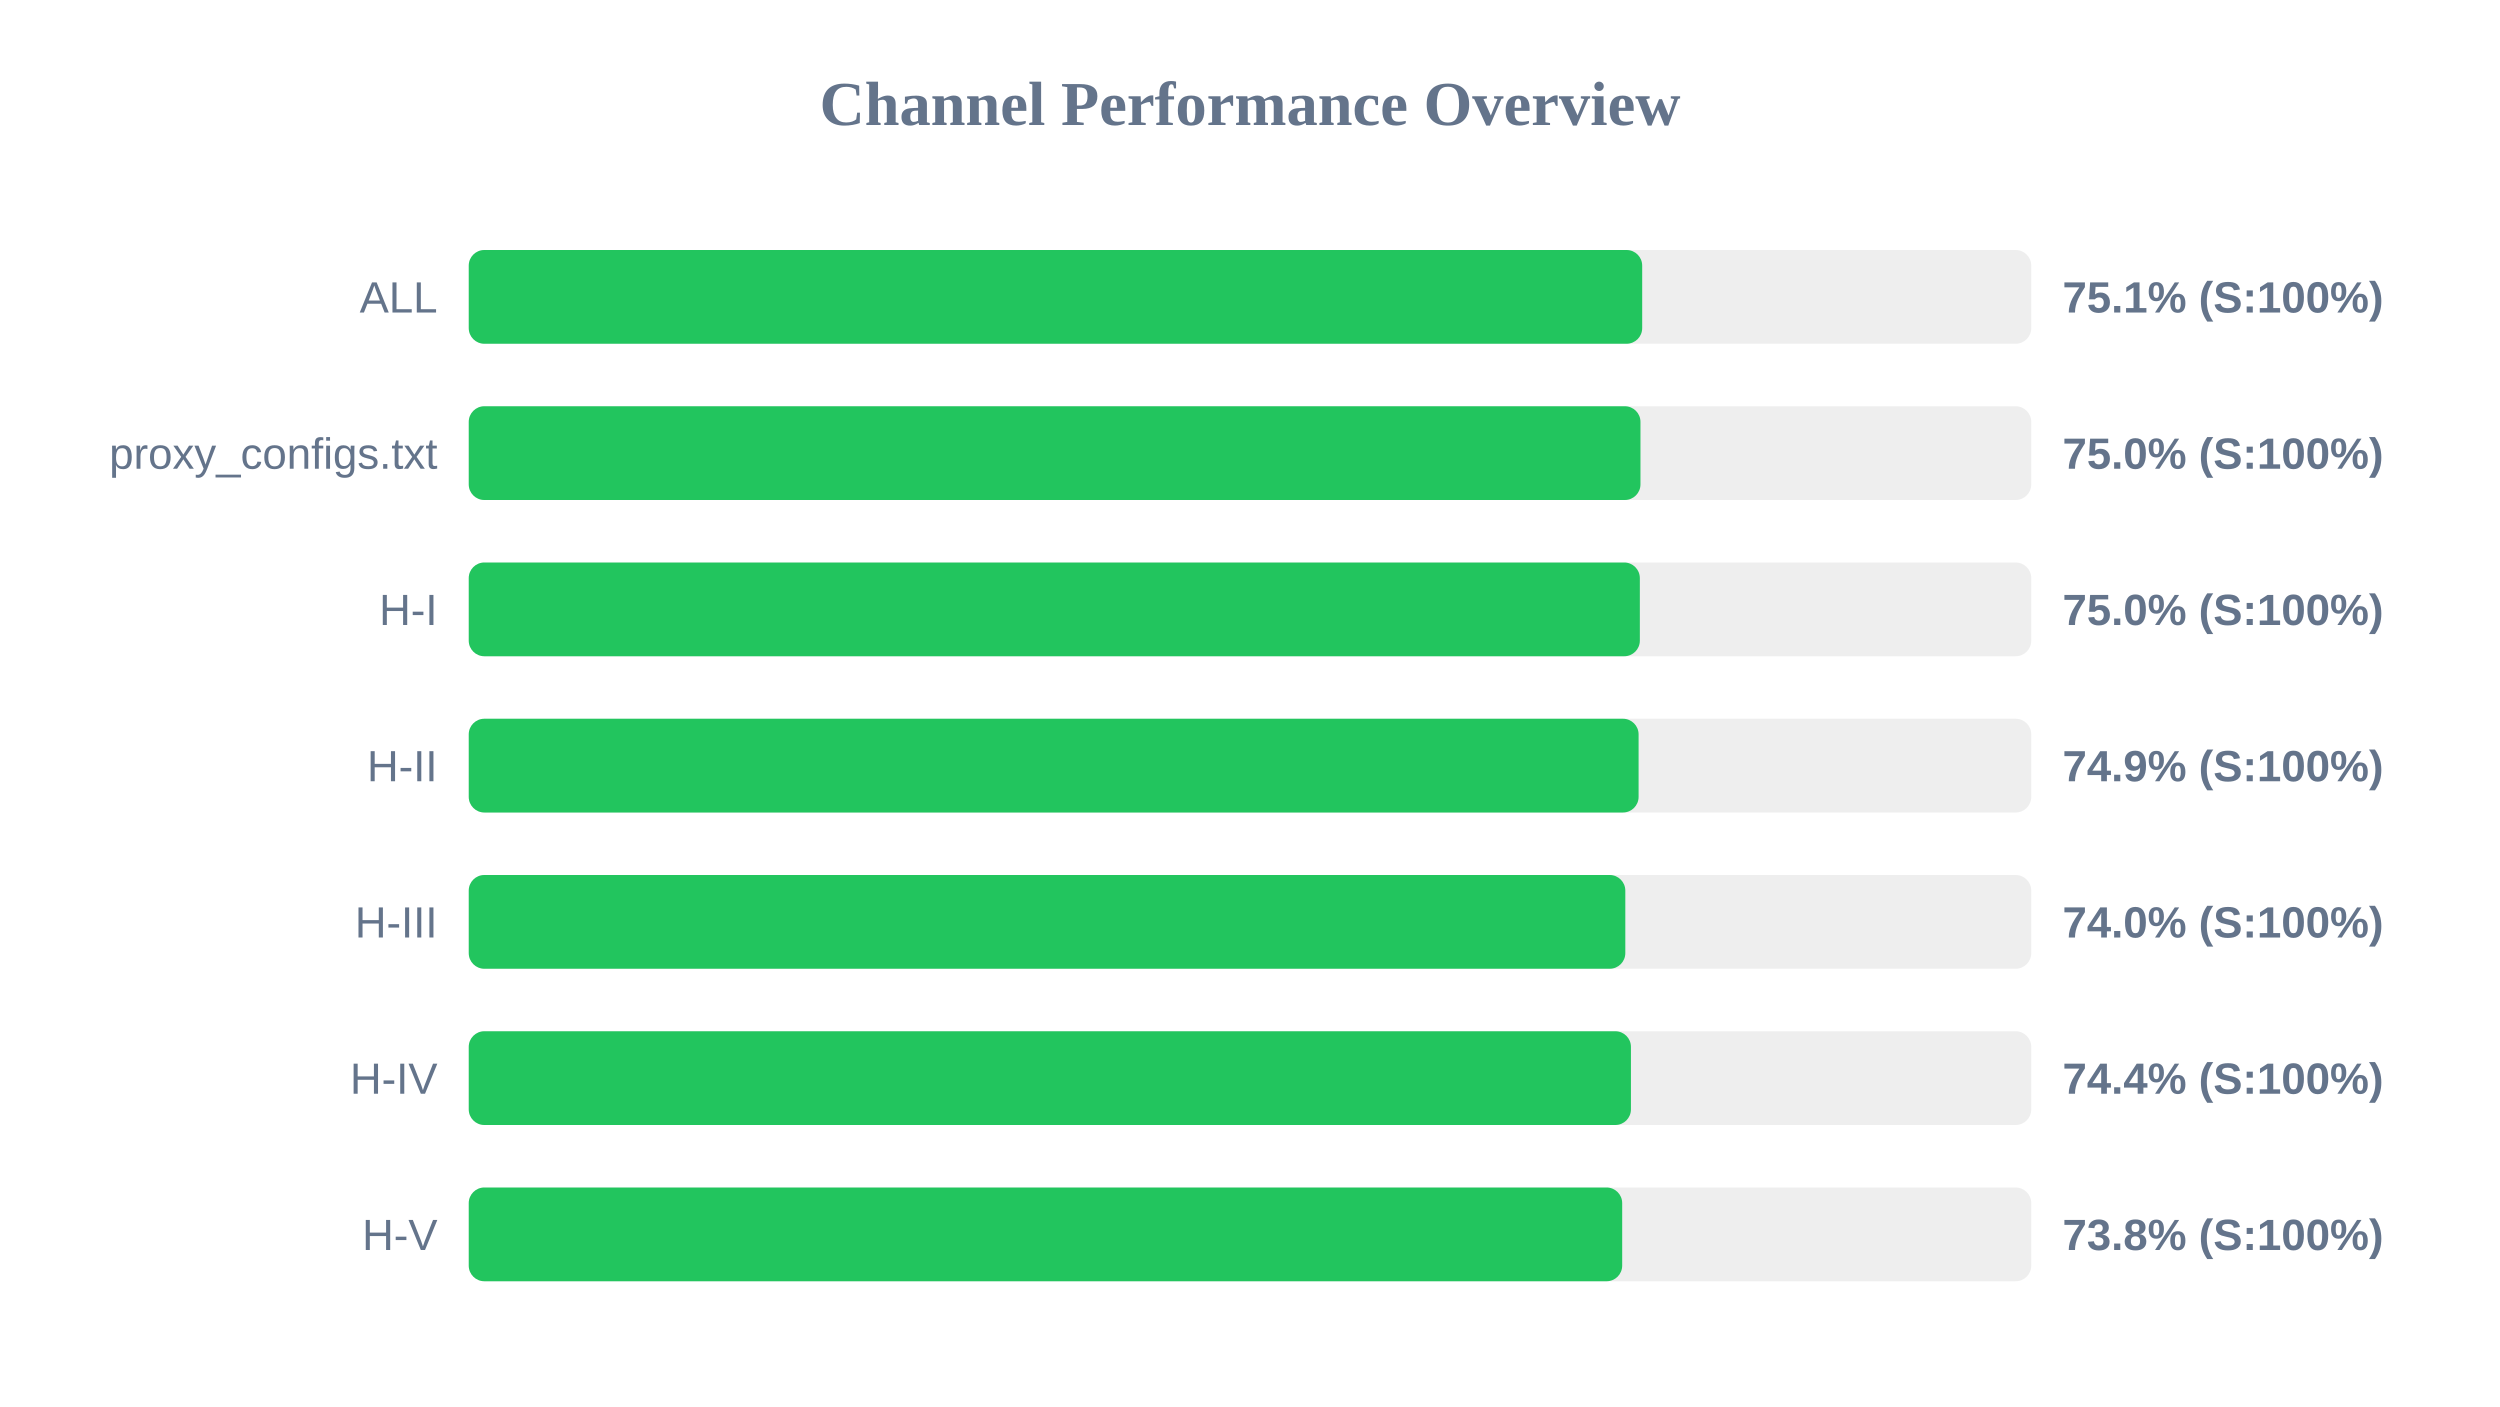
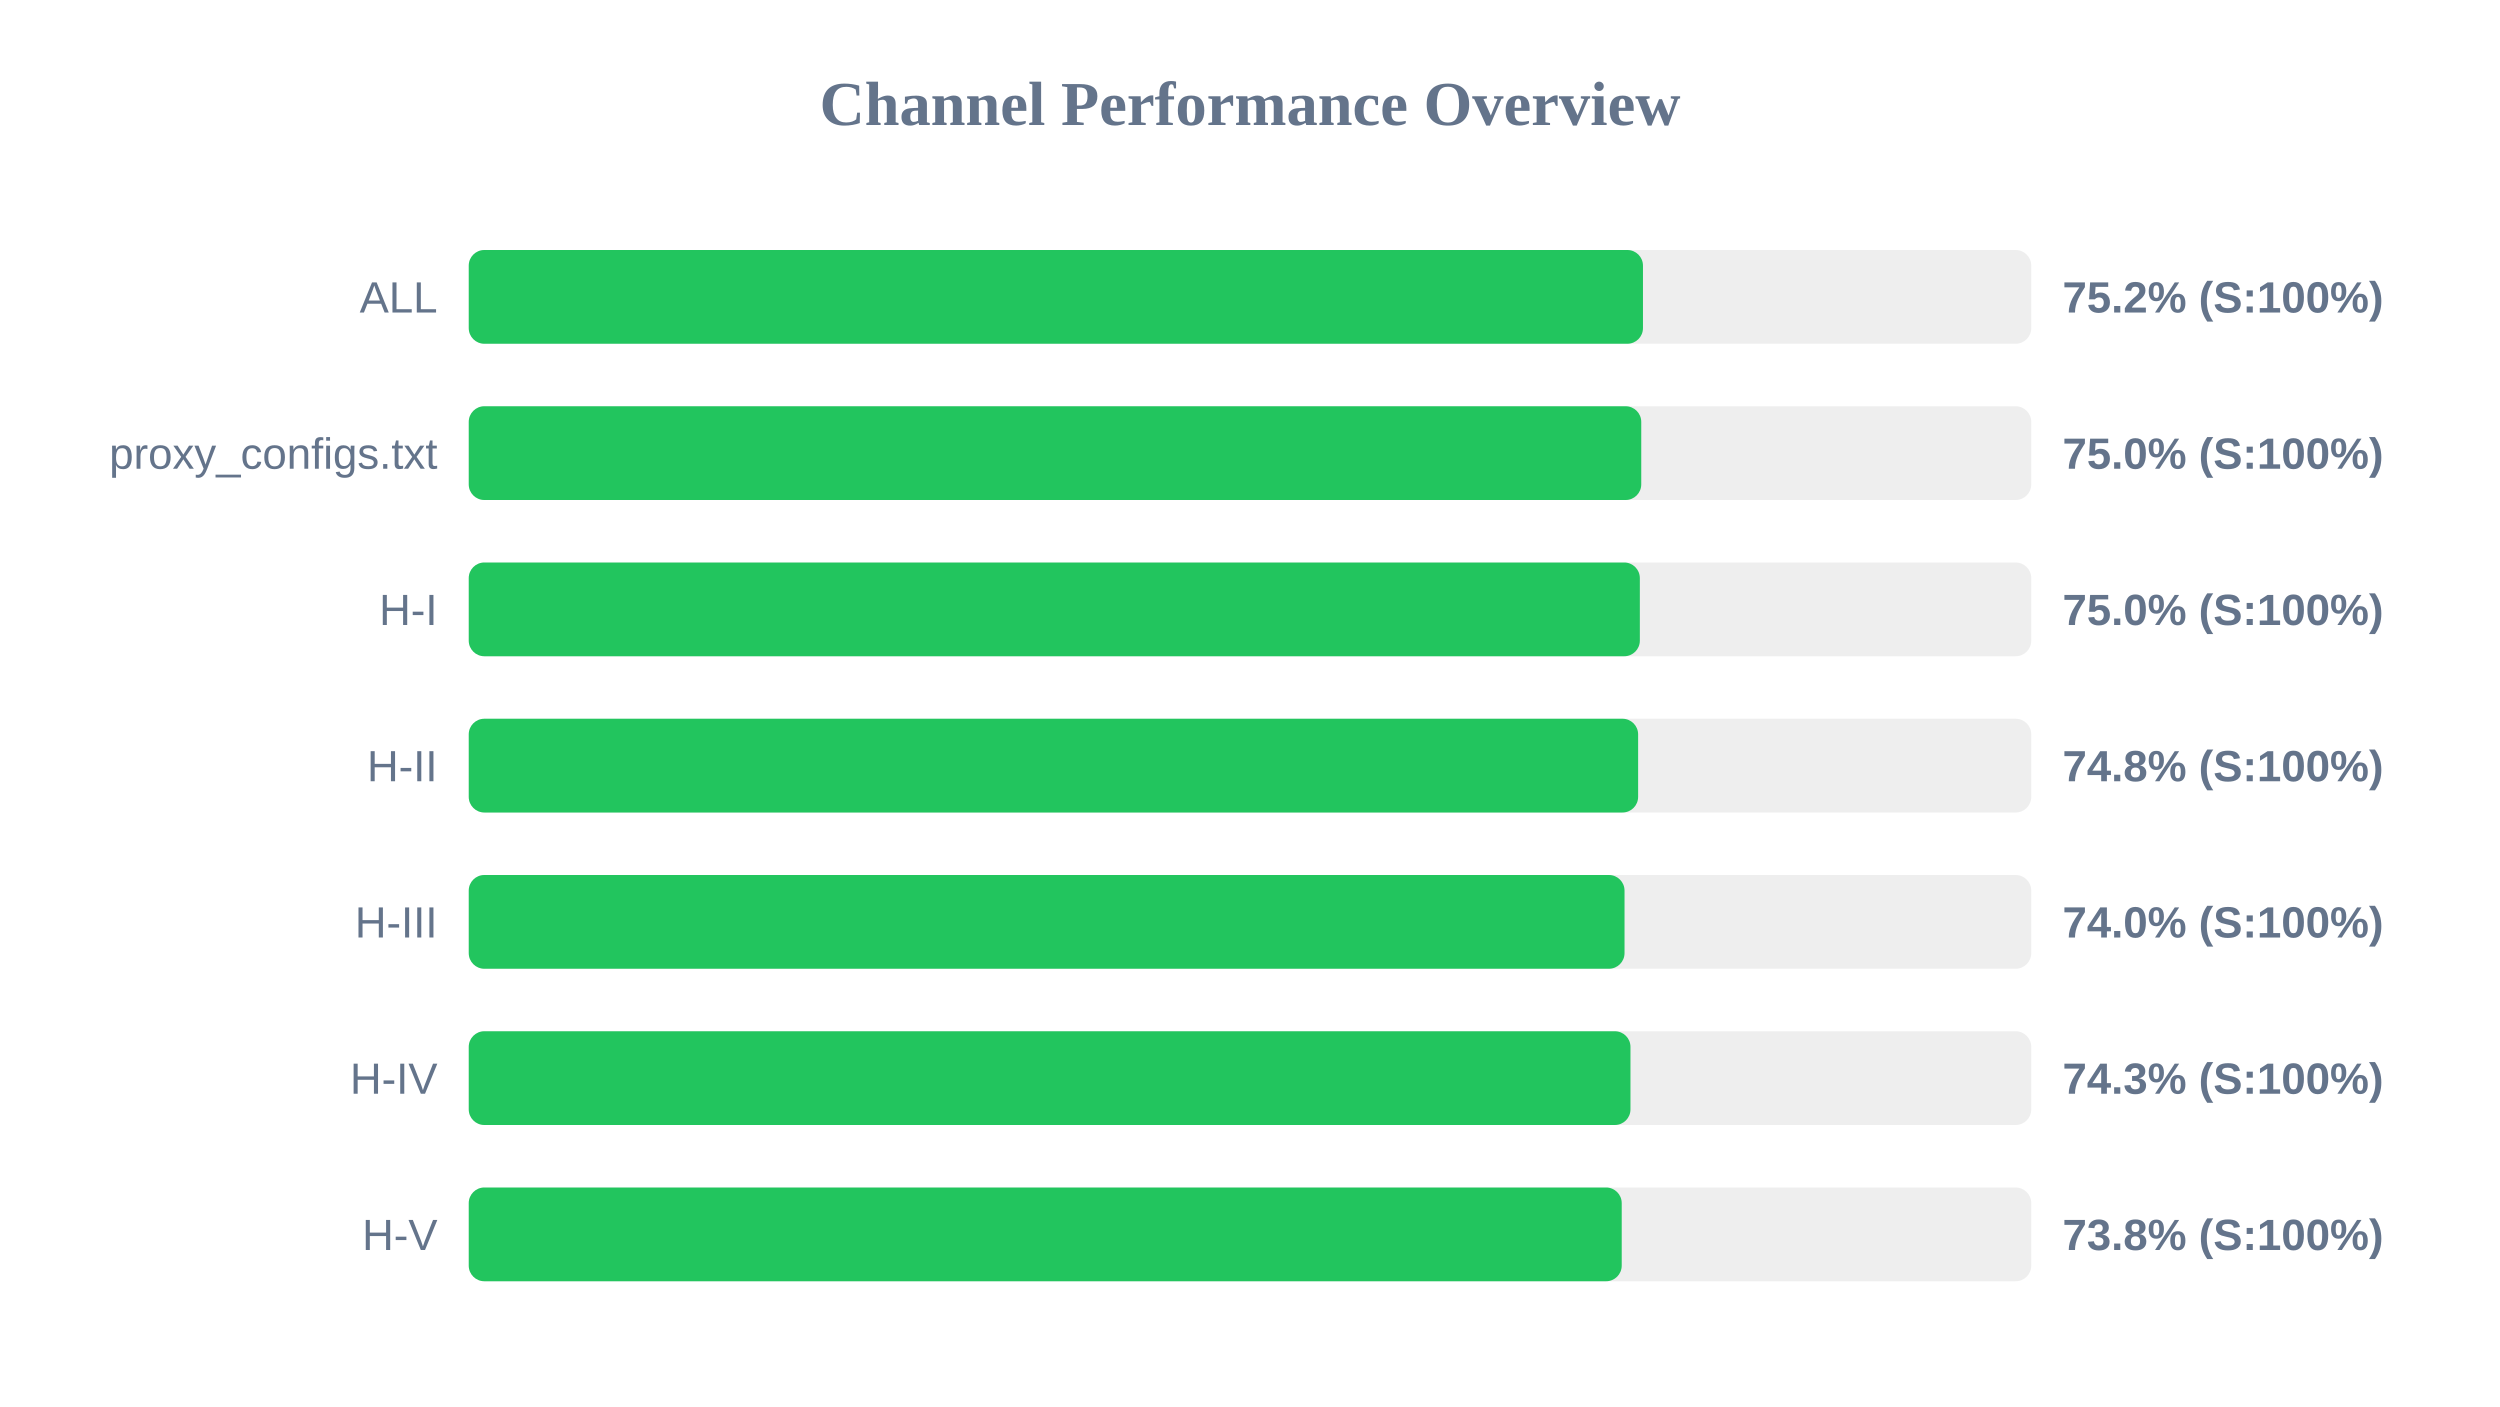
<svg xmlns="http://www.w3.org/2000/svg" width="800" height="450" version="1.1">
  <style>
        .row { font: 14px Arial; fill: #64748b; }
        .score { font: bold 14px Arial; fill: #64748b; }
    </style>
  <text x="400" y="40" text-anchor="middle" font-size="20px" font-weight="bold" fill="#64748b">Channel Performance Overview</text>
  <rect x="150" y="80" width="500" height="30" fill="#eee" rx="5" />
-   <rect x="150" y="80" width="375.5" height="30" fill="#22c55e" rx="5" />
+   <rect x="150" y="80" width="375.75" height="30" fill="#22c55e" rx="5" />
  <text x="140" y="100" text-anchor="end" class="row">ALL</text>
-   <text x="660" y="100" text-anchor="start" class="score">75.1% (S:100%)</text>
+   <text x="660" y="100" text-anchor="start" class="score">75.2% (S:100%)</text>
  <rect x="150" y="130" width="500" height="30" fill="#eee" rx="5" />
-   <rect x="150" y="130" width="374.95" height="30" fill="#22c55e" rx="5" />
+   <rect x="150" y="130" width="375.2" height="30" fill="#22c55e" rx="5" />
  <text x="140" y="150" text-anchor="end" class="row">proxy_configs.txt</text>
  <text x="660" y="150" text-anchor="start" class="score">75.0% (S:100%)</text>
  <rect x="150" y="180" width="500" height="30" fill="#eee" rx="5" />
  <rect x="150" y="180" width="374.75" height="30" fill="#22c55e" rx="5" />
  <text x="140" y="200" text-anchor="end" class="row">H-I</text>
  <text x="660" y="200" text-anchor="start" class="score">75.0% (S:100%)</text>
  <rect x="150" y="230" width="500" height="30" fill="#eee" rx="5" />
-   <rect x="150" y="230" width="374.35" height="30" fill="#22c55e" rx="5" />
+   <rect x="150" y="230" width="374.2" height="30" fill="#22c55e" rx="5" />
  <text x="140" y="250" text-anchor="end" class="row">H-II</text>
-   <text x="660" y="250" text-anchor="start" class="score">74.9% (S:100%)</text>
+   <text x="660" y="250" text-anchor="start" class="score">74.8% (S:100%)</text>
  <rect x="150" y="280" width="500" height="30" fill="#eee" rx="5" />
-   <rect x="150" y="280" width="370.1" height="30" fill="#22c55e" rx="5" />
+   <rect x="150" y="280" width="369.85" height="30" fill="#22c55e" rx="5" />
  <text x="140" y="300" text-anchor="end" class="row">H-III</text>
  <text x="660" y="300" text-anchor="start" class="score">74.0% (S:100%)</text>
  <rect x="150" y="330" width="500" height="30" fill="#eee" rx="5" />
-   <rect x="150" y="330" width="371.9" height="30" fill="#22c55e" rx="5" />
+   <rect x="150" y="330" width="371.75" height="30" fill="#22c55e" rx="5" />
  <text x="140" y="350" text-anchor="end" class="row">H-IV</text>
-   <text x="660" y="350" text-anchor="start" class="score">74.4% (S:100%)</text>
+   <text x="660" y="350" text-anchor="start" class="score">74.3% (S:100%)</text>
  <rect x="150" y="380" width="500" height="30" fill="#eee" rx="5" />
-   <rect x="150" y="380" width="369.1" height="30" fill="#22c55e" rx="5" />
+   <rect x="150" y="380" width="368.95" height="30" fill="#22c55e" rx="5" />
  <text x="140" y="400" text-anchor="end" class="row">H-V</text>
  <text x="660" y="400" text-anchor="start" class="score">73.8% (S:100%)</text>
</svg>
